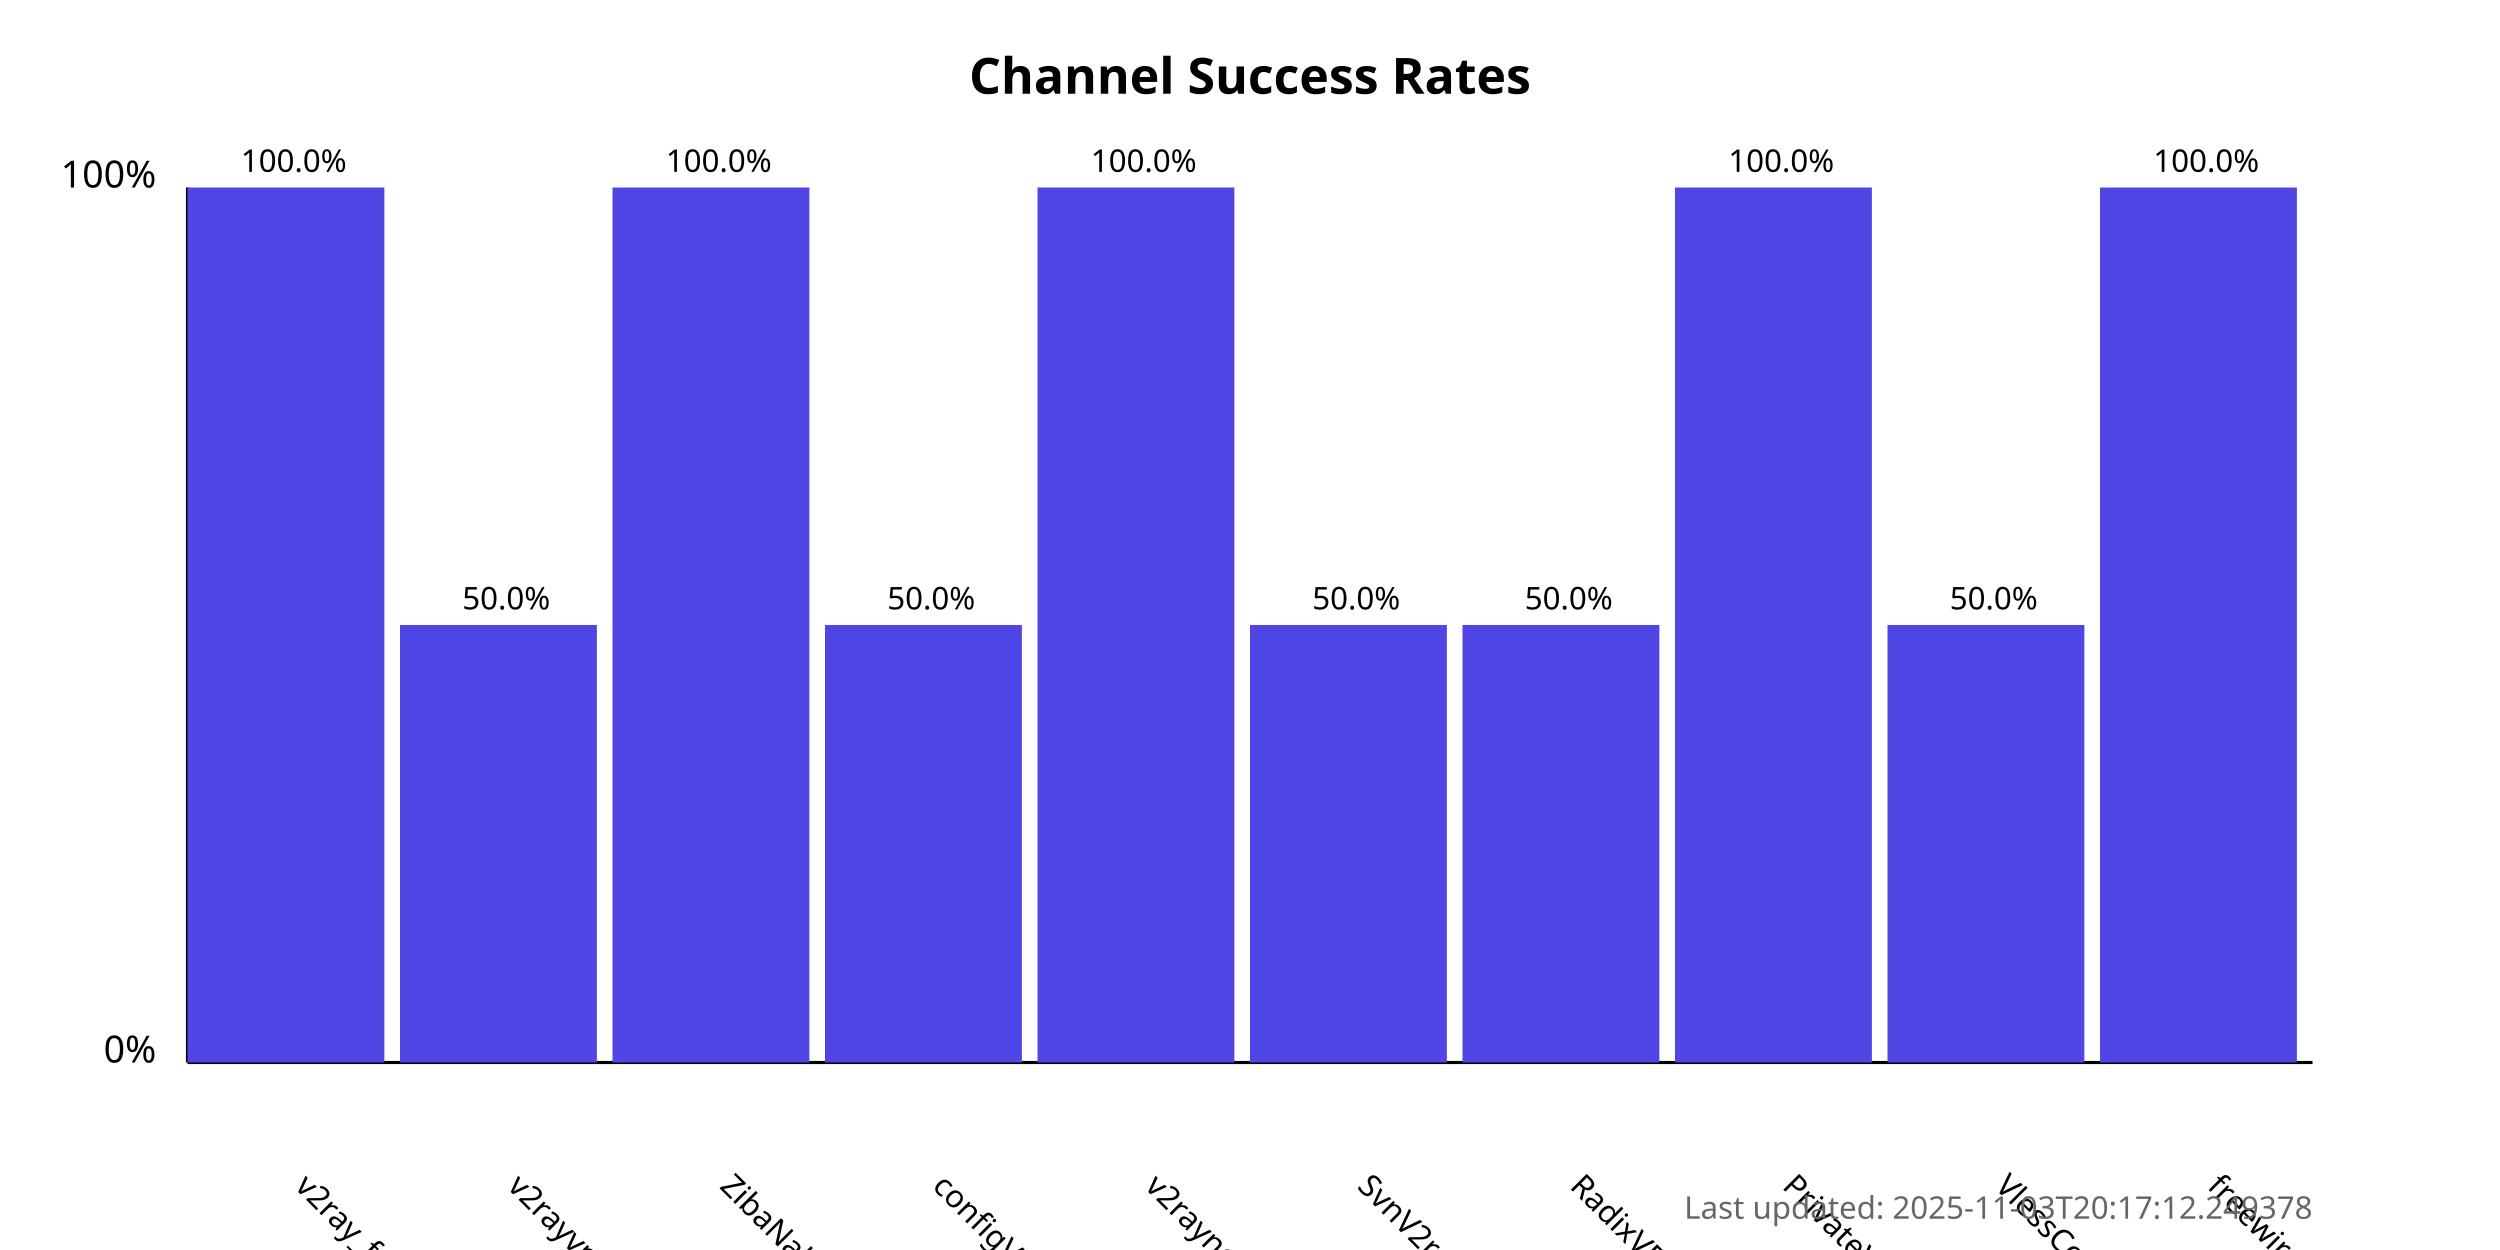
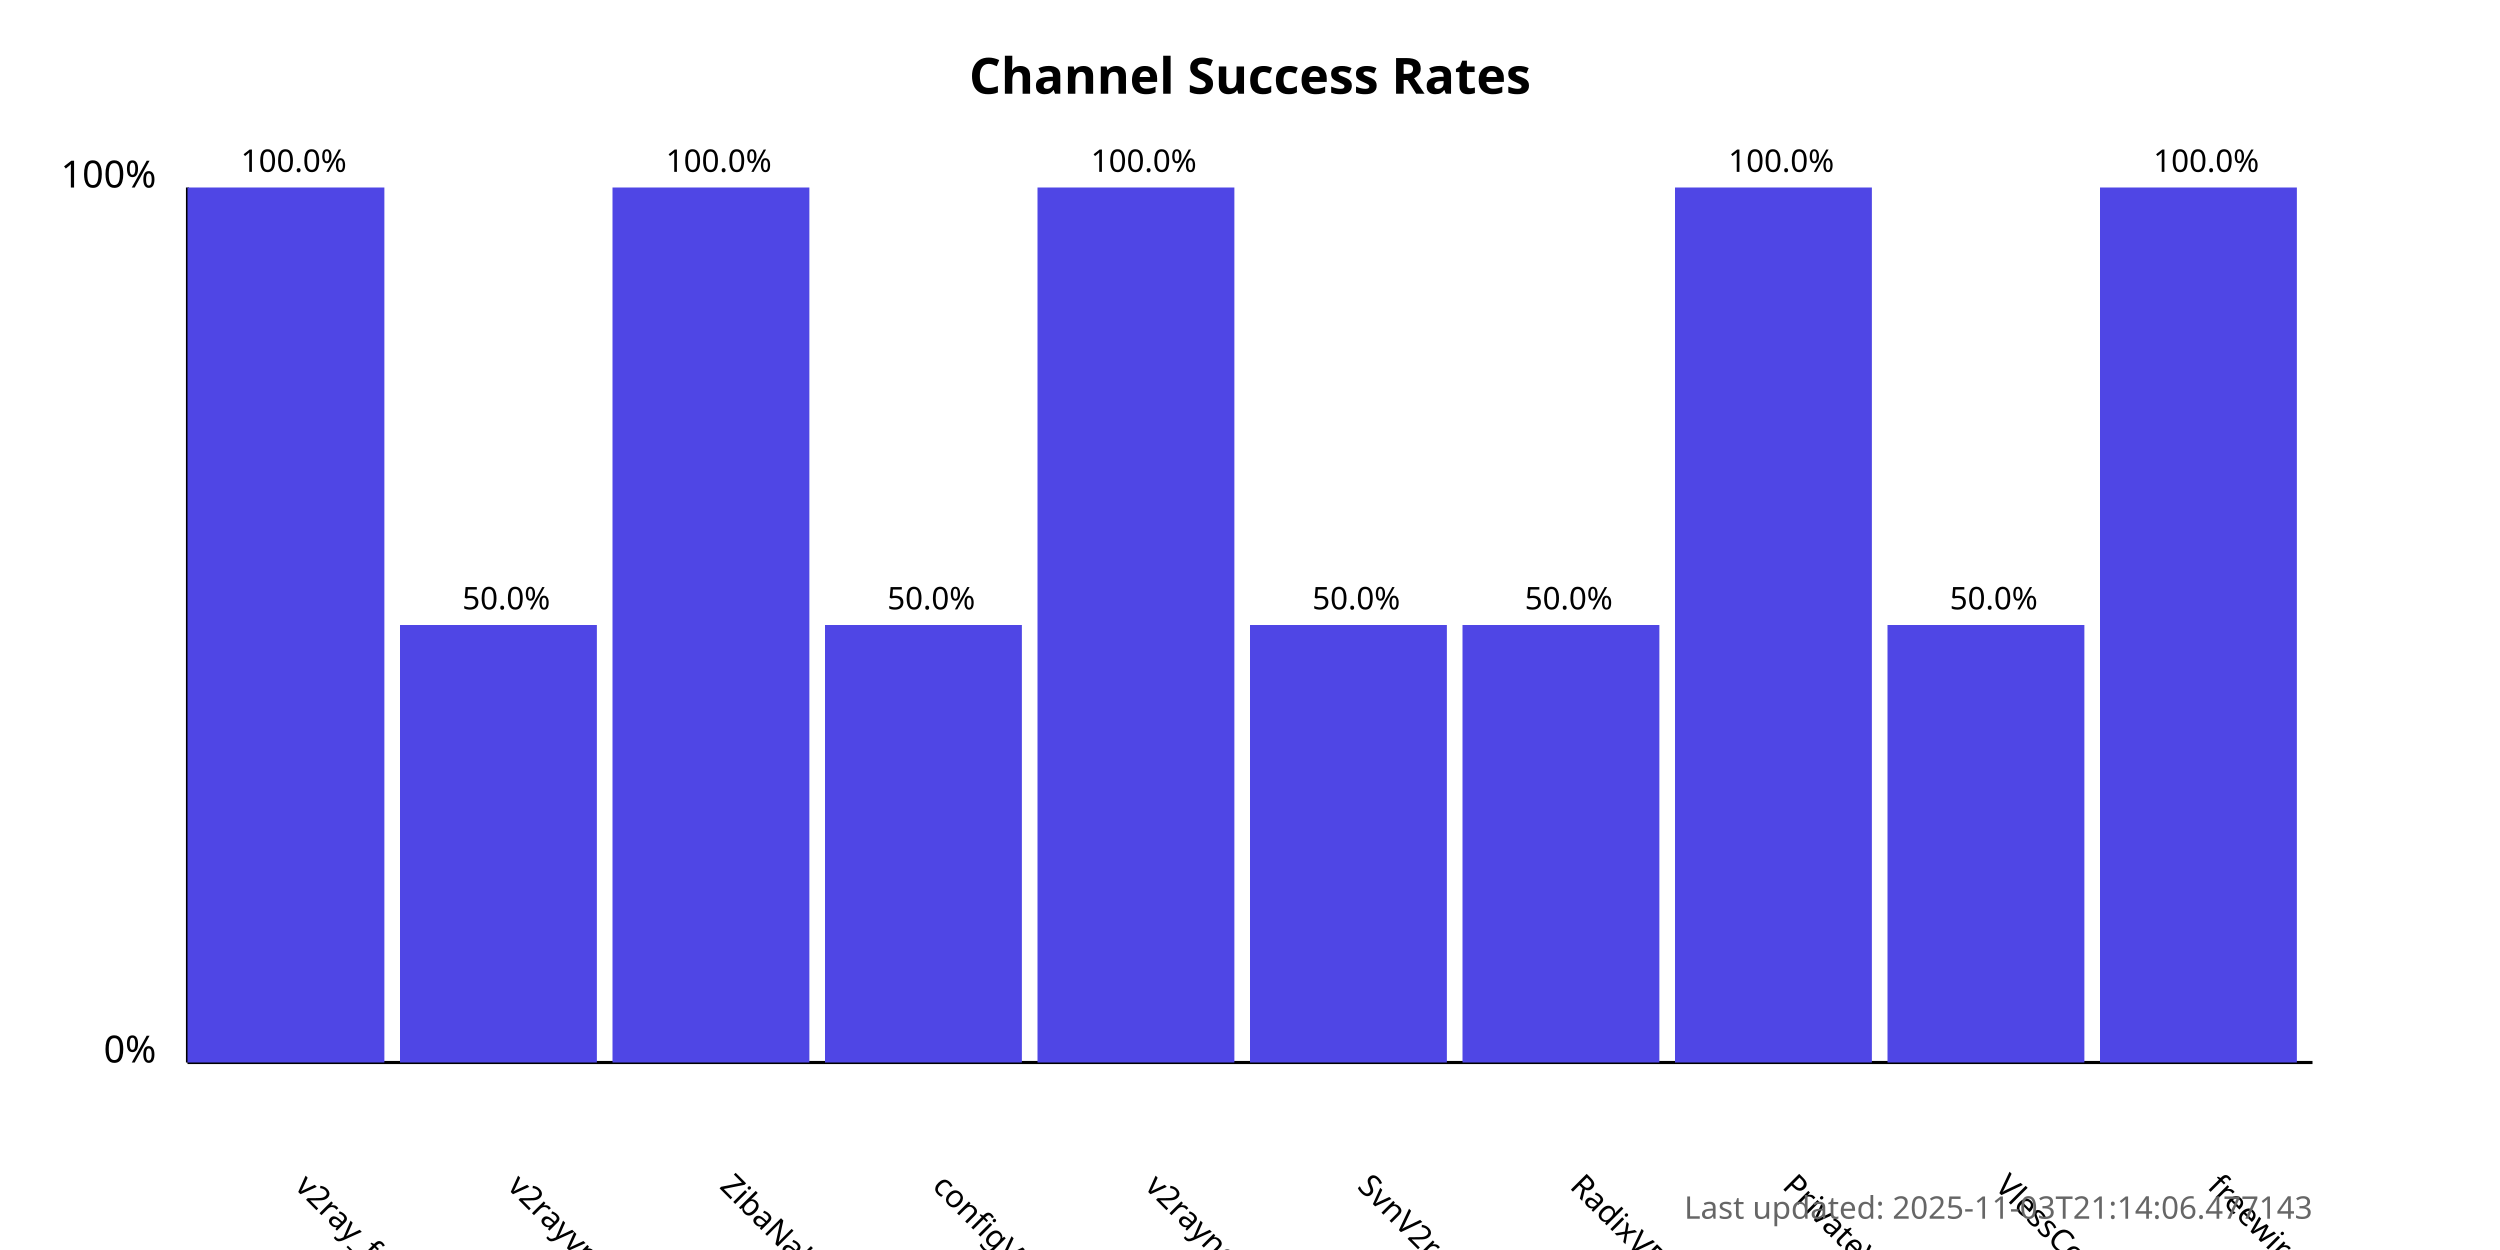
<svg xmlns="http://www.w3.org/2000/svg" width="800" height="400">
  <style>
            .chart-title { font: bold 16px sans-serif; }
            .axis-label { font: 12px sans-serif; }
            .tick-label { font: 10px sans-serif; }
            .bar { fill: #4f46e5; }
            .bar:hover { fill: #6366f1; }
            .timestamp { font: 10px sans-serif; fill: #666; }
        </style>
  <text x="400.0" y="30" text-anchor="middle" class="chart-title">
            Channel Success Rates
        </text>
  <line x1="60" y1="340" x2="60" y2="60" stroke="black" stroke-width="1" />
  <line x1="60" y1="340" x2="740" y2="340" stroke="black" stroke-width="1" />
  <text x="50" y="340" text-anchor="end" class="axis-label">0%</text>
  <text x="50" y="60" text-anchor="end" class="axis-label">100%</text>
  <g>
    <rect x="60" y="60.0" width="63.0" height="280.0" class="bar" />
    <text x="94.0" y="380" transform="rotate(45, 94.0, 380)" text-anchor="start" class="tick-label">
                v2ray_free_conf
            </text>
    <text x="94.0" y="55.0" text-anchor="middle" class="tick-label">
                100.0%
            </text>
  </g>
  <g>
    <rect x="128.0" y="200.0" width="63.0" height="140.0" class="bar" />
    <text x="162.0" y="380" transform="rotate(45, 162.0, 380)" text-anchor="start" class="tick-label">
                v2rayvpno
            </text>
    <text x="162.0" y="195.0" text-anchor="middle" class="tick-label">
                50.0%
            </text>
  </g>
  <g>
    <rect x="196.0" y="60.0" width="63.0" height="280.0" class="bar" />
    <text x="230.0" y="380" transform="rotate(45, 230.0, 380)" text-anchor="start" class="tick-label">
                ZibaNabz
            </text>
    <text x="230.0" y="55.0" text-anchor="middle" class="tick-label">
                100.0%
            </text>
  </g>
  <g>
    <rect x="264.0" y="200.0" width="63.0" height="140.0" class="bar" />
    <text x="298.0" y="380" transform="rotate(45, 298.0, 380)" text-anchor="start" class="tick-label">
                configV2rayForFree
            </text>
    <text x="298.0" y="195.0" text-anchor="middle" class="tick-label">
                50.0%
            </text>
  </g>
  <g>
    <rect x="332.0" y="60.0" width="63.0" height="280.0" class="bar" />
    <text x="366.0" y="380" transform="rotate(45, 366.0, 380)" text-anchor="start" class="tick-label">
                v2rayngvpn
            </text>
    <text x="366.0" y="55.0" text-anchor="middle" class="tick-label">
                100.0%
            </text>
  </g>
  <g>
    <rect x="400.0" y="200.0" width="63.0" height="140.0" class="bar" />
    <text x="434.0" y="380" transform="rotate(45, 434.0, 380)" text-anchor="start" class="tick-label">
                SvnV2ray
            </text>
    <text x="434.0" y="195.0" text-anchor="middle" class="tick-label">
                50.0%
            </text>
  </g>
  <g>
    <rect x="468.0" y="200.0" width="63.0" height="140.0" class="bar" />
    <text x="502.0" y="380" transform="rotate(45, 502.0, 380)" text-anchor="start" class="tick-label">
                RadixVPN
            </text>
    <text x="502.0" y="195.0" text-anchor="middle" class="tick-label">
                50.0%
            </text>
  </g>
  <g>
    <rect x="536.0" y="60.0" width="63.0" height="280.0" class="bar" />
    <text x="570.0" y="380" transform="rotate(45, 570.0, 380)" text-anchor="start" class="tick-label">
                PrivateVPNs
            </text>
    <text x="570.0" y="55.0" text-anchor="middle" class="tick-label">
                100.0%
            </text>
  </g>
  <g>
    <rect x="604.0" y="200.0" width="63.0" height="140.0" class="bar" />
    <text x="638.0" y="380" transform="rotate(45, 638.0, 380)" text-anchor="start" class="tick-label">
                VlessConfig
            </text>
    <text x="638.0" y="195.0" text-anchor="middle" class="tick-label">
                50.0%
            </text>
  </g>
  <g>
    <rect x="672.0" y="60.0" width="63.0" height="280.0" class="bar" />
    <text x="706.0" y="380" transform="rotate(45, 706.0, 380)" text-anchor="start" class="tick-label">
                freewireguard
            </text>
    <text x="706.0" y="55.0" text-anchor="middle" class="tick-label">
                100.0%
            </text>
  </g>
  <text x="740" y="390" text-anchor="end" class="timestamp">
-             Last updated: 2025-11-03T20:17:12.249378
+             Last updated: 2025-11-03T21:14:06.477143
        </text>
</svg>
